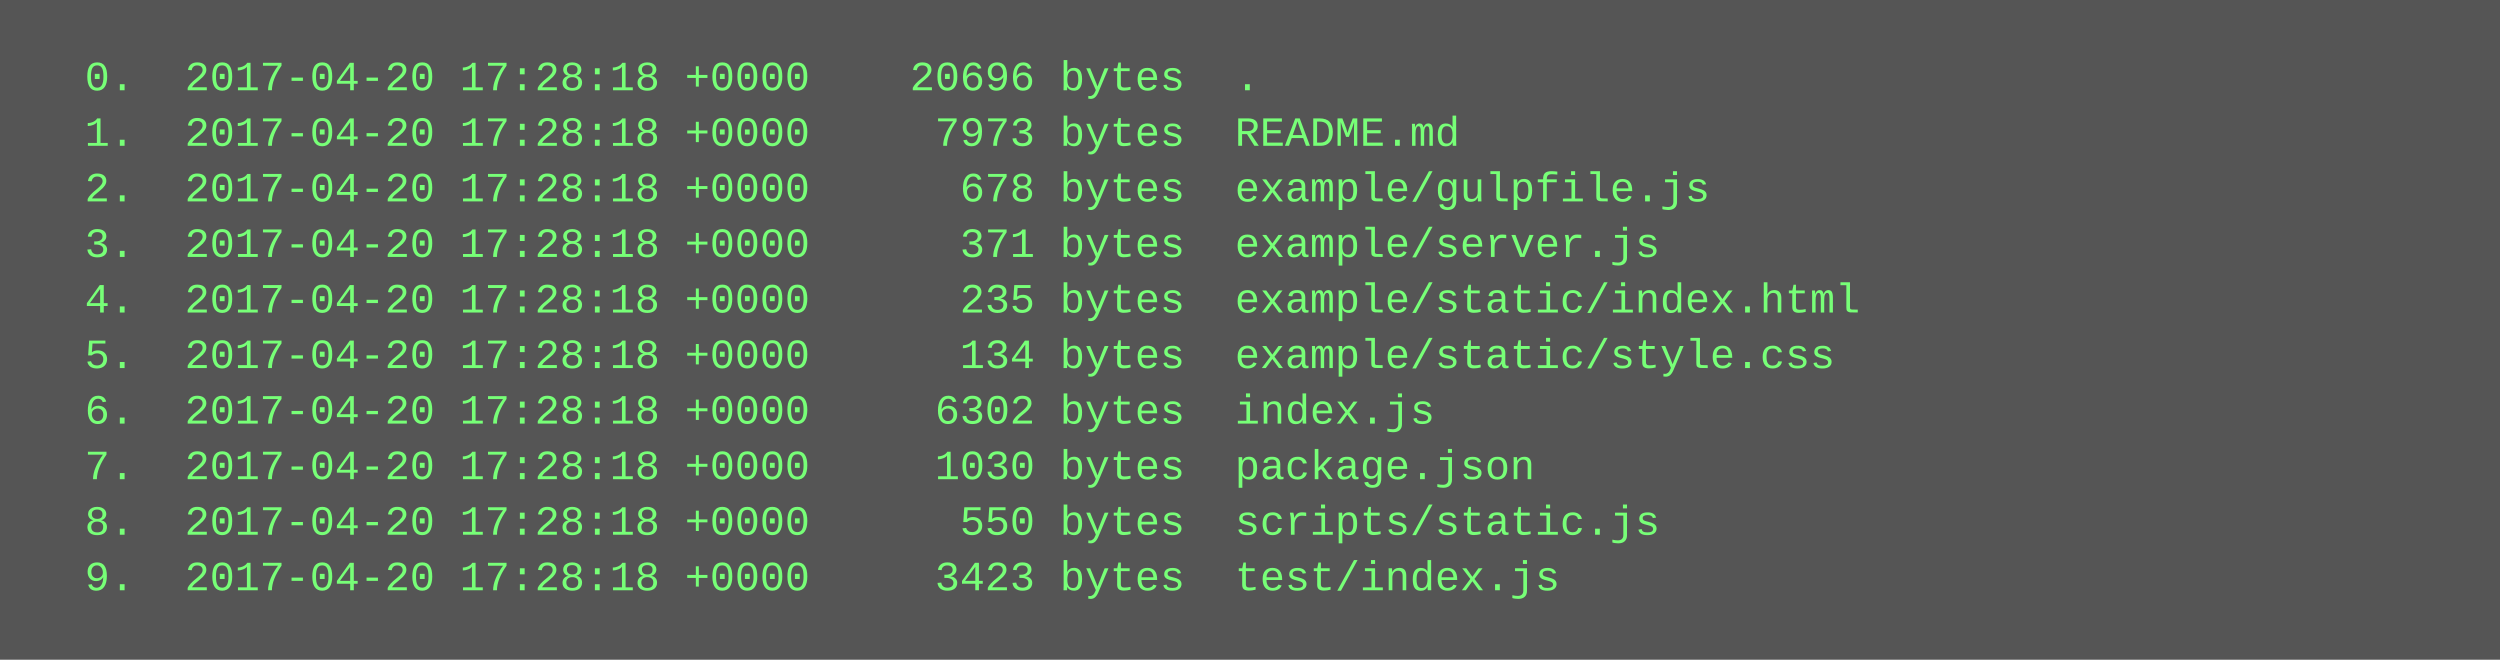
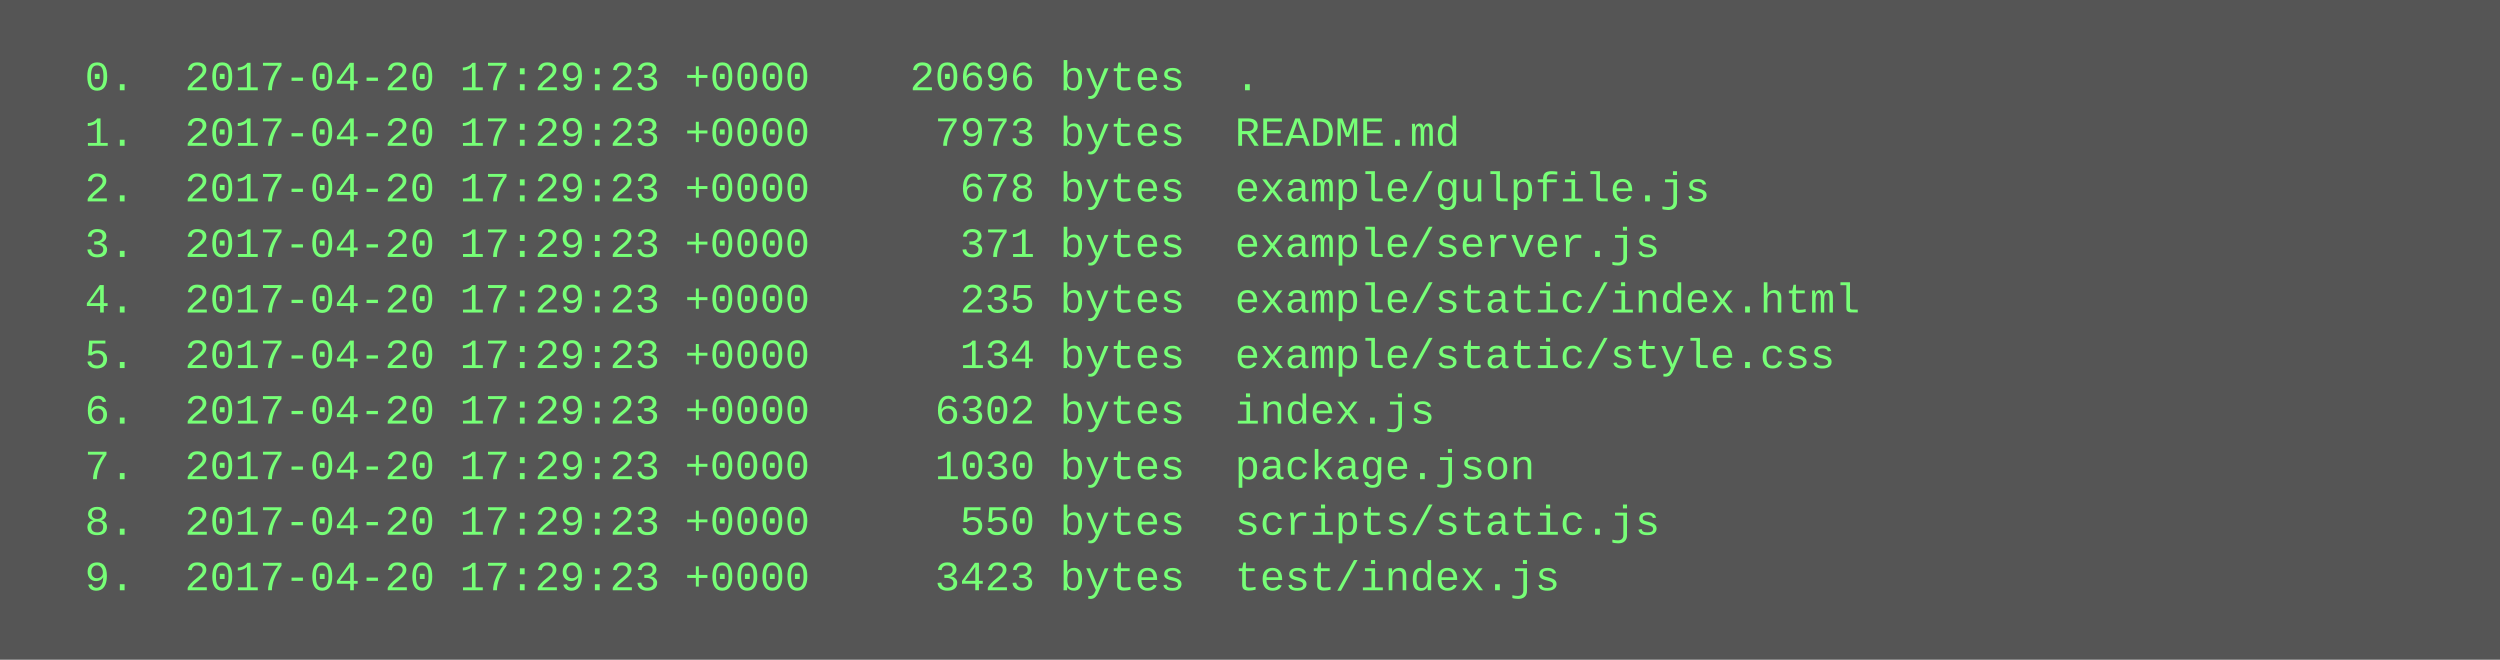
<svg xmlns="http://www.w3.org/2000/svg" height="190" width="720">
  <rect height="190" fill="#555" width="720" />
  <text fill="#7f7" font-family="Courier New" font-size="12" xml:space="preserve">
-     <tspan x="10" y="26">  0.  2017-04-20 17:28:18 +0000    20696 bytes  .</tspan>
-     <tspan x="10" y="42">  1.  2017-04-20 17:28:18 +0000     7973 bytes  README.md</tspan>
-     <tspan x="10" y="58">  2.  2017-04-20 17:28:18 +0000      678 bytes  example/gulpfile.js</tspan>
-     <tspan x="10" y="74">  3.  2017-04-20 17:28:18 +0000      371 bytes  example/server.js</tspan>
-     <tspan x="10" y="90">  4.  2017-04-20 17:28:18 +0000      235 bytes  example/static/index.html</tspan>
-     <tspan x="10" y="106">  5.  2017-04-20 17:28:18 +0000      134 bytes  example/static/style.css</tspan>
-     <tspan x="10" y="122">  6.  2017-04-20 17:28:18 +0000     6302 bytes  index.js</tspan>
-     <tspan x="10" y="138">  7.  2017-04-20 17:28:18 +0000     1030 bytes  package.json</tspan>
-     <tspan x="10" y="154">  8.  2017-04-20 17:28:18 +0000      550 bytes  scripts/static.js</tspan>
-     <tspan x="10" y="170">  9.  2017-04-20 17:28:18 +0000     3423 bytes  test/index.js</tspan>
+     <tspan x="10" y="26">  0.  2017-04-20 17:29:23 +0000    20696 bytes  .</tspan>
+     <tspan x="10" y="42">  1.  2017-04-20 17:29:23 +0000     7973 bytes  README.md</tspan>
+     <tspan x="10" y="58">  2.  2017-04-20 17:29:23 +0000      678 bytes  example/gulpfile.js</tspan>
+     <tspan x="10" y="74">  3.  2017-04-20 17:29:23 +0000      371 bytes  example/server.js</tspan>
+     <tspan x="10" y="90">  4.  2017-04-20 17:29:23 +0000      235 bytes  example/static/index.html</tspan>
+     <tspan x="10" y="106">  5.  2017-04-20 17:29:23 +0000      134 bytes  example/static/style.css</tspan>
+     <tspan x="10" y="122">  6.  2017-04-20 17:29:23 +0000     6302 bytes  index.js</tspan>
+     <tspan x="10" y="138">  7.  2017-04-20 17:29:23 +0000     1030 bytes  package.json</tspan>
+     <tspan x="10" y="154">  8.  2017-04-20 17:29:23 +0000      550 bytes  scripts/static.js</tspan>
+     <tspan x="10" y="170">  9.  2017-04-20 17:29:23 +0000     3423 bytes  test/index.js</tspan>
  </text>
</svg>
